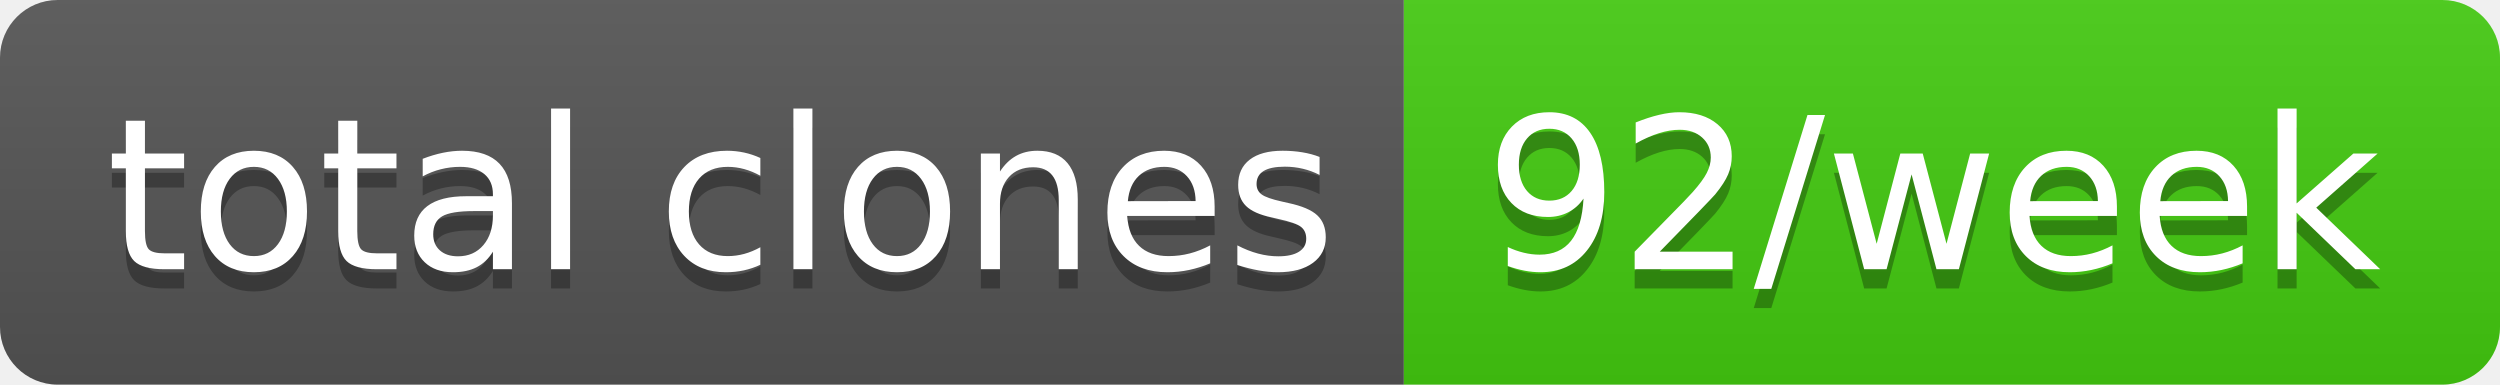
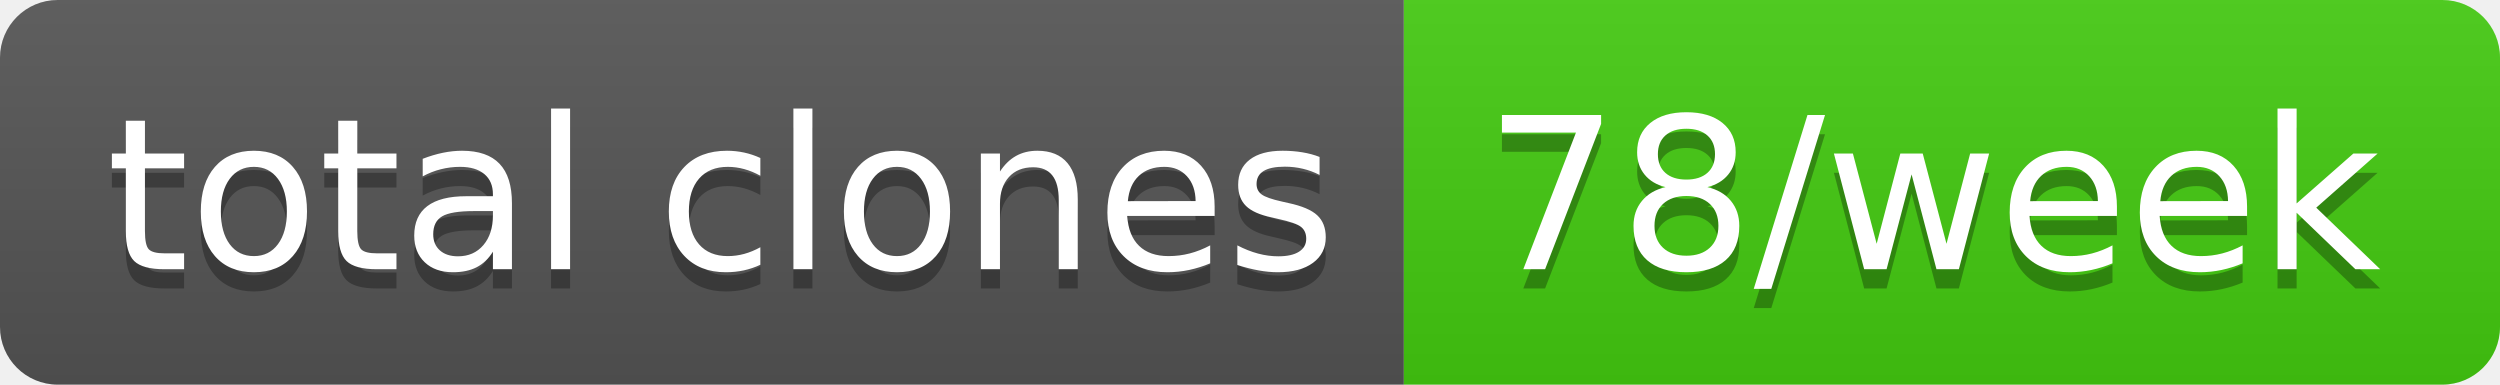
- <svg xmlns="http://www.w3.org/2000/svg" width="130" height="20" role="img" aria-label="total clones: 92/week">
+ <svg xmlns="http://www.w3.org/2000/svg" width="130" height="20" role="img" aria-label="total clones: 78/week">
  <linearGradient id="s" x2="0" y2="100%">
    <stop offset="0" stop-color="#bbb" stop-opacity=".1" />
    <stop offset="1" stop-opacity=".1" />
  </linearGradient>
  <clipPath id="r">
    <rect width="130" height="20" rx="3" fill="#fff" />
  </clipPath>
  <g clip-path="url(#r)">
    <rect width="73" height="20" fill="#555" />
    <rect x="73" width="57" height="20" fill="#4c1" />
    <rect width="130" height="20" fill="url(#s)" />
  </g>
  <g fill="#fff" text-anchor="middle" font-family="Verdana,Geneva,DejaVu Sans,sans-serif" text-rendering="geometricPrecision" font-size="110">
    <text aria-hidden="true" x="375" y="150" fill="#010101" fill-opacity=".3" transform="scale(.1)" textLength="630">total clones</text>
    <text x="375" y="140" transform="scale(.1)" fill="#fff" textLength="630">total clones</text>
-     <text aria-hidden="true" x="1005" y="150" fill="#010101" fill-opacity=".3" transform="scale(.1)" textLength="470">92/week</text>
-     <text x="1005" y="140" transform="scale(.1)" fill="#fff" textLength="470">92/week</text>
+     <text aria-hidden="true" x="1005" y="150" fill="#010101" fill-opacity=".3" transform="scale(.1)" textLength="470">78/week</text>
+     <text x="1005" y="140" transform="scale(.1)" fill="#fff" textLength="470">78/week</text>
  </g>
</svg>
